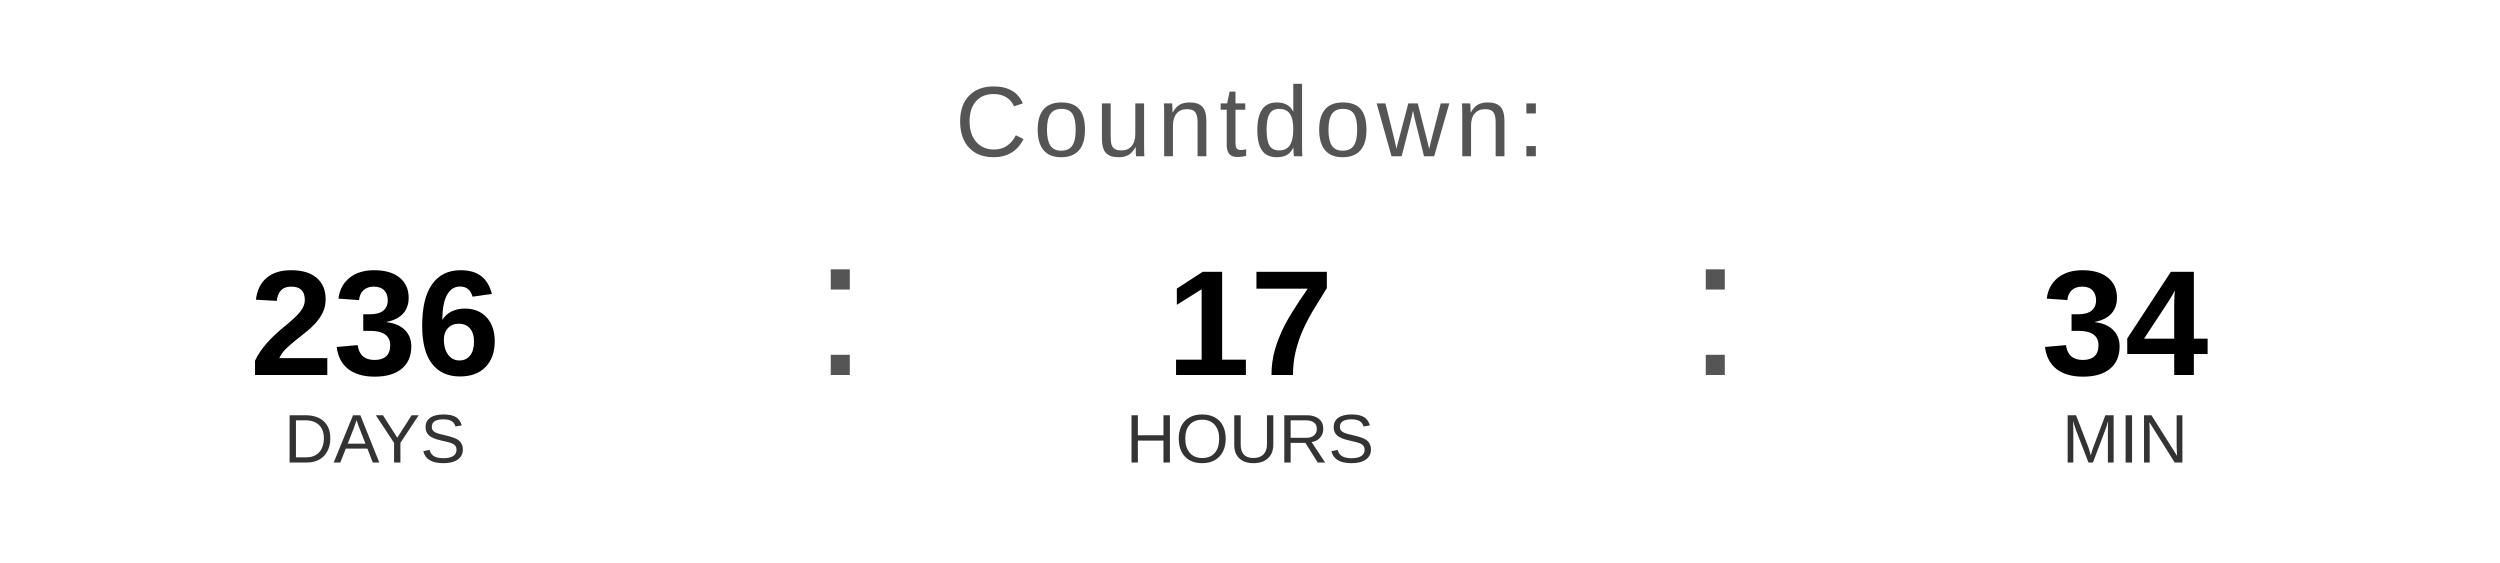
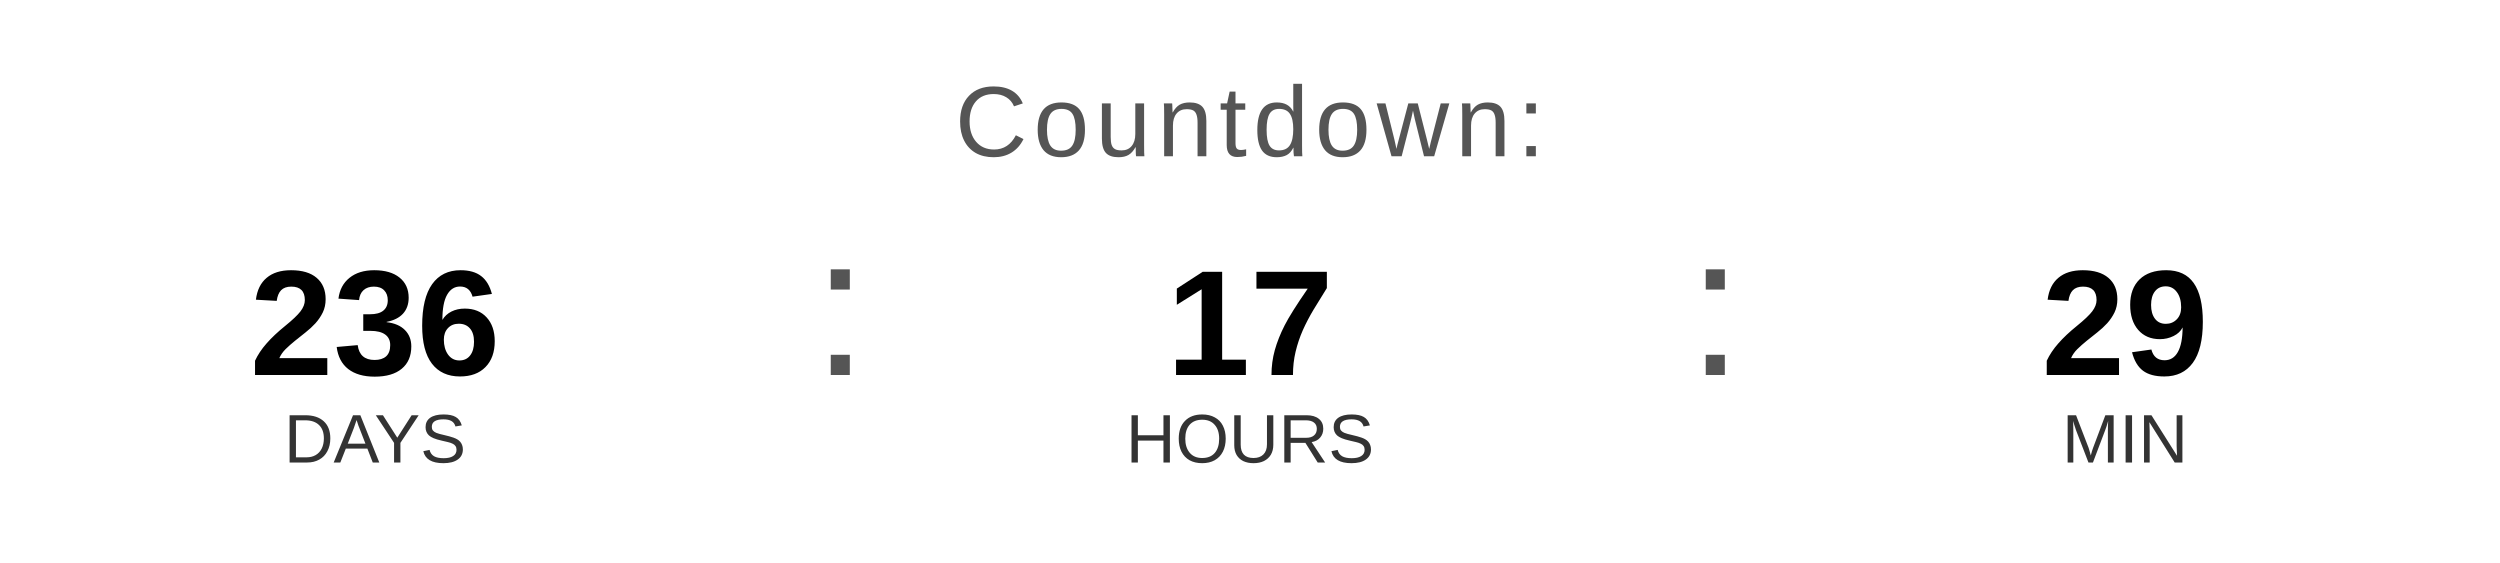
<svg xmlns="http://www.w3.org/2000/svg" width="400" height="90" viewBox="0 0 400 90">
  <text x="200" y="25" font-family="Arial, Helvetica, sans-serif" font-size="16" fill="#555555" text-anchor="middle" letter-spacing="1">
    Countdown:
  </text>
  <text x="60" y="60" font-family="Arial, Helvetica, sans-serif" font-size="24" font-weight="bold" fill="#000000" text-anchor="middle">236</text>
  <text x="60" y="74" font-family="Arial, Helvetica, sans-serif" font-size="11" fill="#333333" text-anchor="middle">DAYS</text>
  <text x="130" y="60" font-family="Arial, sans-serif" font-size="32" fill="#555555">:</text>
  <text x="200" y="60" font-family="Arial, Helvetica, sans-serif" font-size="24" font-weight="bold" fill="#000000" text-anchor="middle">17</text>
  <text x="200" y="74" font-family="Arial, Helvetica, sans-serif" font-size="11" fill="#333333" text-anchor="middle">HOURS</text>
  <text x="270" y="60" font-family="Arial, sans-serif" font-size="32" fill="#555555">:</text>
-   <text x="340" y="60" font-family="Arial, Helvetica, sans-serif" font-size="24" font-weight="bold" fill="#000000" text-anchor="middle">34</text>
+   <text x="340" y="60" font-family="Arial, Helvetica, sans-serif" font-size="24" font-weight="bold" fill="#000000" text-anchor="middle">29</text>
  <text x="340" y="74" font-family="Arial, Helvetica, sans-serif" font-size="11" fill="#333333" text-anchor="middle">MIN</text>
</svg>
